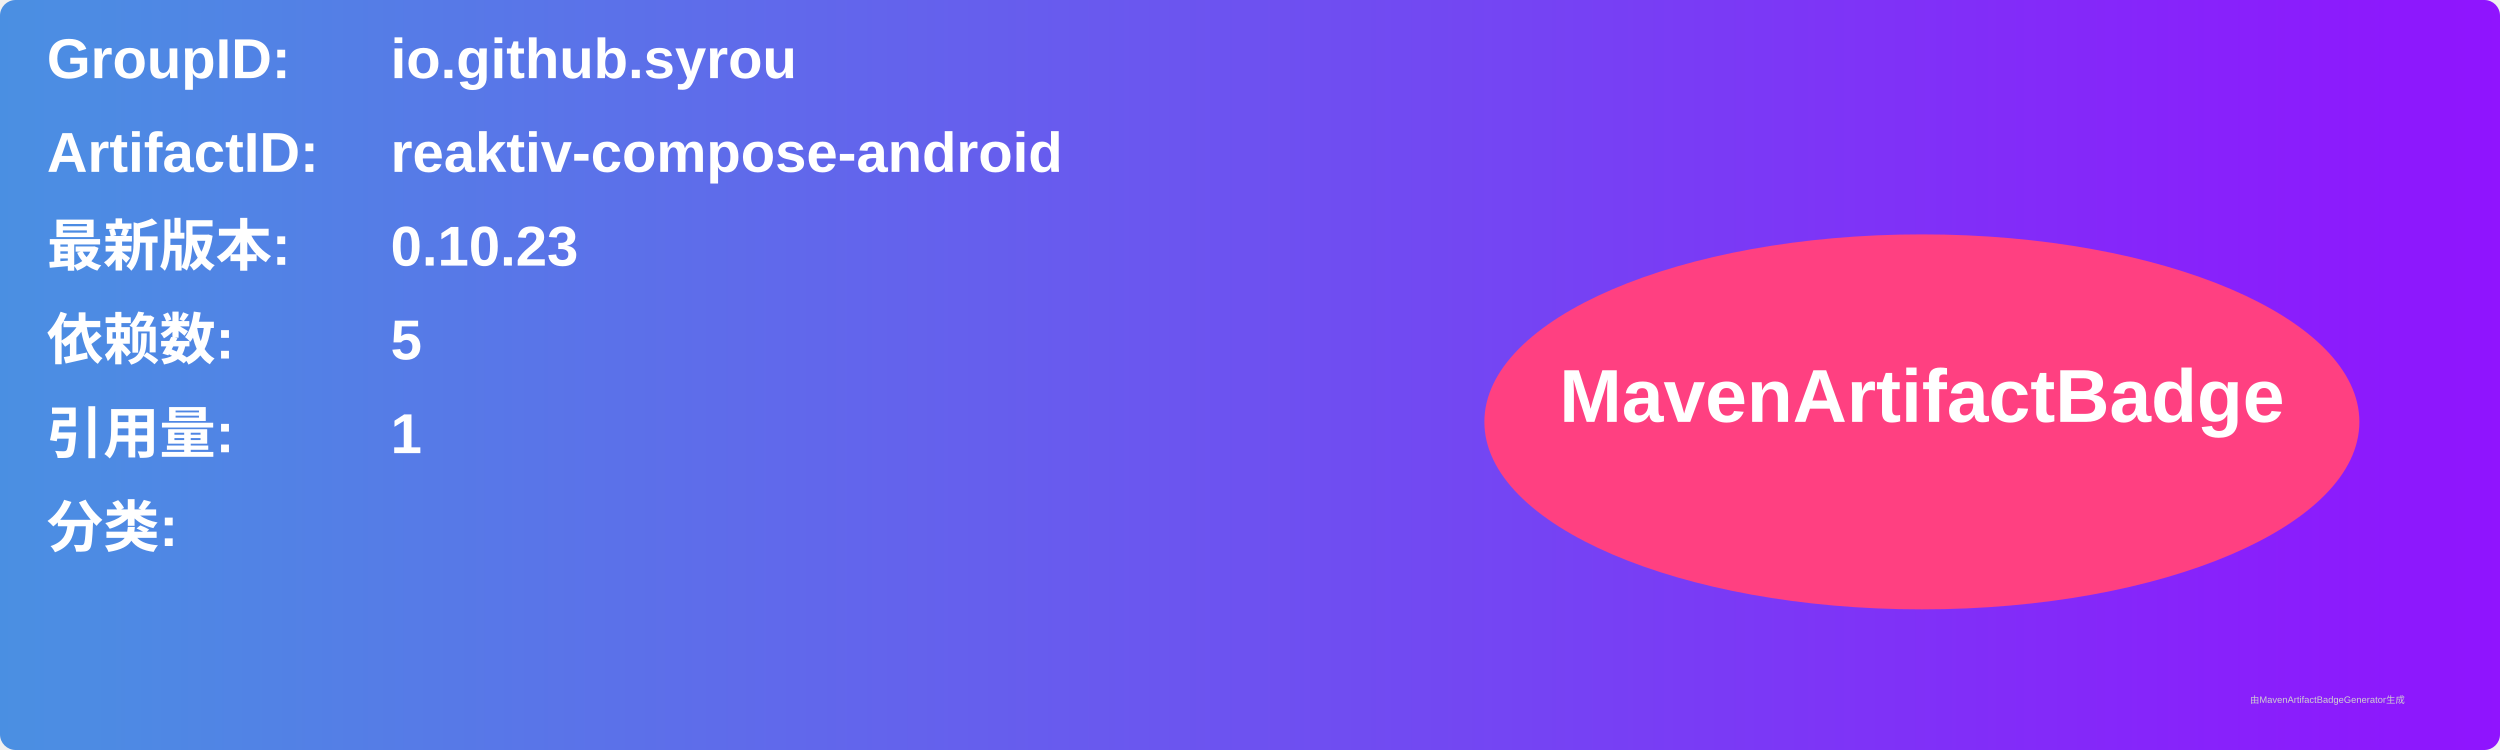
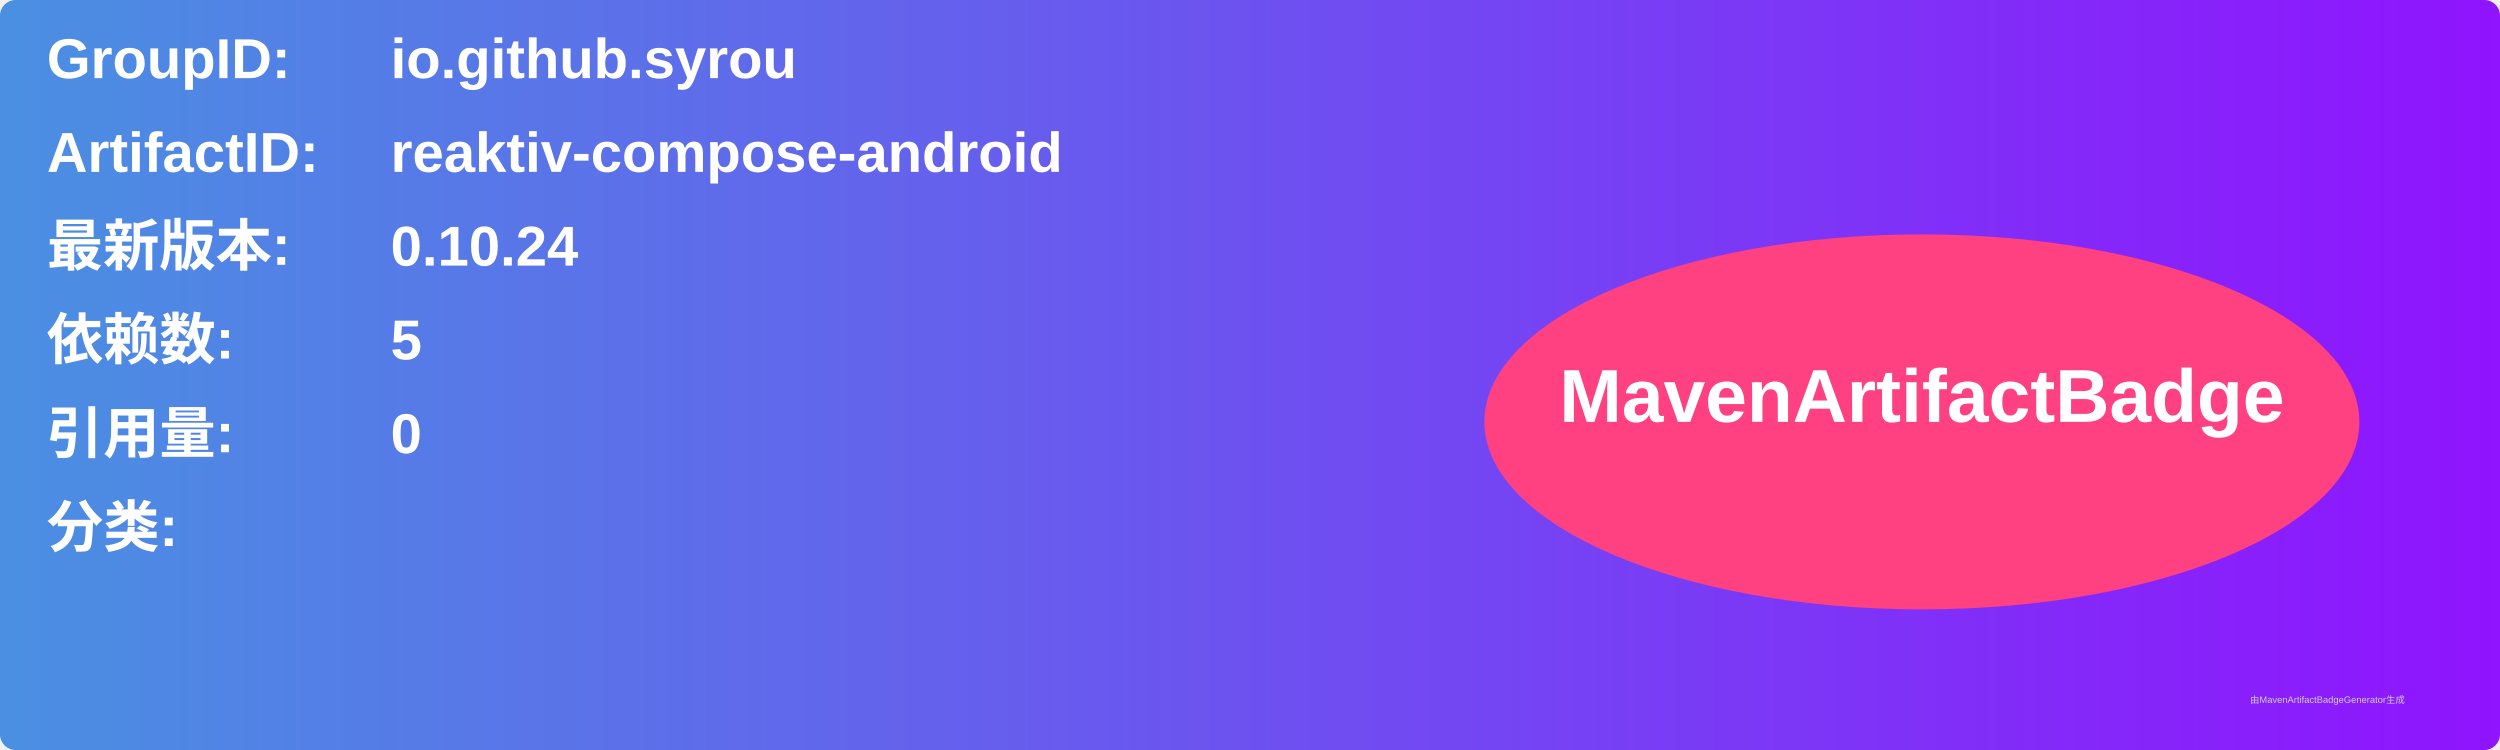
<svg xmlns="http://www.w3.org/2000/svg" width="800" height="240" viewBox="0 0 800 240">
  <linearGradient id="grad" x1="0%" y1="0%" x2="100%" y2="0%">
    <stop offset="0%" stop-color="#4a90e2" />
    <stop offset="100%" stop-color="#9013fe" />
  </linearGradient>
  <rect width="100%" height="100%" rx="5" ry="5" fill="url(#grad)" />
  <g transform="translate(15, 15)">
    <text x="0" y="10" font-family="Arial" font-size="18" fill="white" font-weight="bold" width="260">GroupID:</text>
    <text x="110" y="10" font-family="Arial" font-size="18" fill="white" font-weight="bold" width="460">io.github.syrou</text>
    <text x="0" y="40" font-family="Arial" font-size="18" fill="white" font-weight="bold" width="260">ArtifactID:</text>
    <text x="110" y="40" font-family="Arial" font-size="18" fill="white" font-weight="bold" width="460">reaktiv-compose-android</text>
    <text x="0" y="70" font-family="Arial" font-size="18" fill="white" font-weight="bold">最新版本:</text>
    <text x="110" y="70" font-family="Arial" font-size="18" fill="white" font-weight="bold">
-       <tspan font-weight="bold">0.10.23</tspan>
+       <tspan font-weight="bold">0.10.24</tspan>
    </text>
    <text x="0" y="100" font-family="Arial" font-size="18" fill="white" font-weight="bold">依赖数: </text>
    <text x="110" y="100" font-family="Arial" font-size="18" fill="white">
      <tspan font-weight="bold">5</tspan>
    </text>
    <text x="0" y="130" font-family="Arial" font-size="18" fill="white" font-weight="bold">引用量: </text>
    <text x="110" y="130" font-family="Arial" font-size="18" fill="white">
-       <tspan font-weight="bold">1</tspan>
+       <tspan font-weight="bold">0</tspan>
    </text>
    <text x="0" y="160" font-family="Arial" font-size="18" fill="white" font-weight="bold">分类:</text>
    <text x="10" y="190" font-family="Arial" font-size="10" fill="white">
      <tspan font-weight="bold" />
    </text>
    <ellipse cx="600" cy="120" rx="140" ry="60" fill="#ff4081" />
    <text x="600" y="120" text-anchor="middle" font-family="Arial" font-size="24" fill="white" font-weight="bold">MavenArtifactBadge</text>
  </g>
  <text x="720" y="225" font-family="Arial" font-size="3" fill="#d0d0d0">由MavenArtifactBadgeGenerator生成</text>
</svg>
